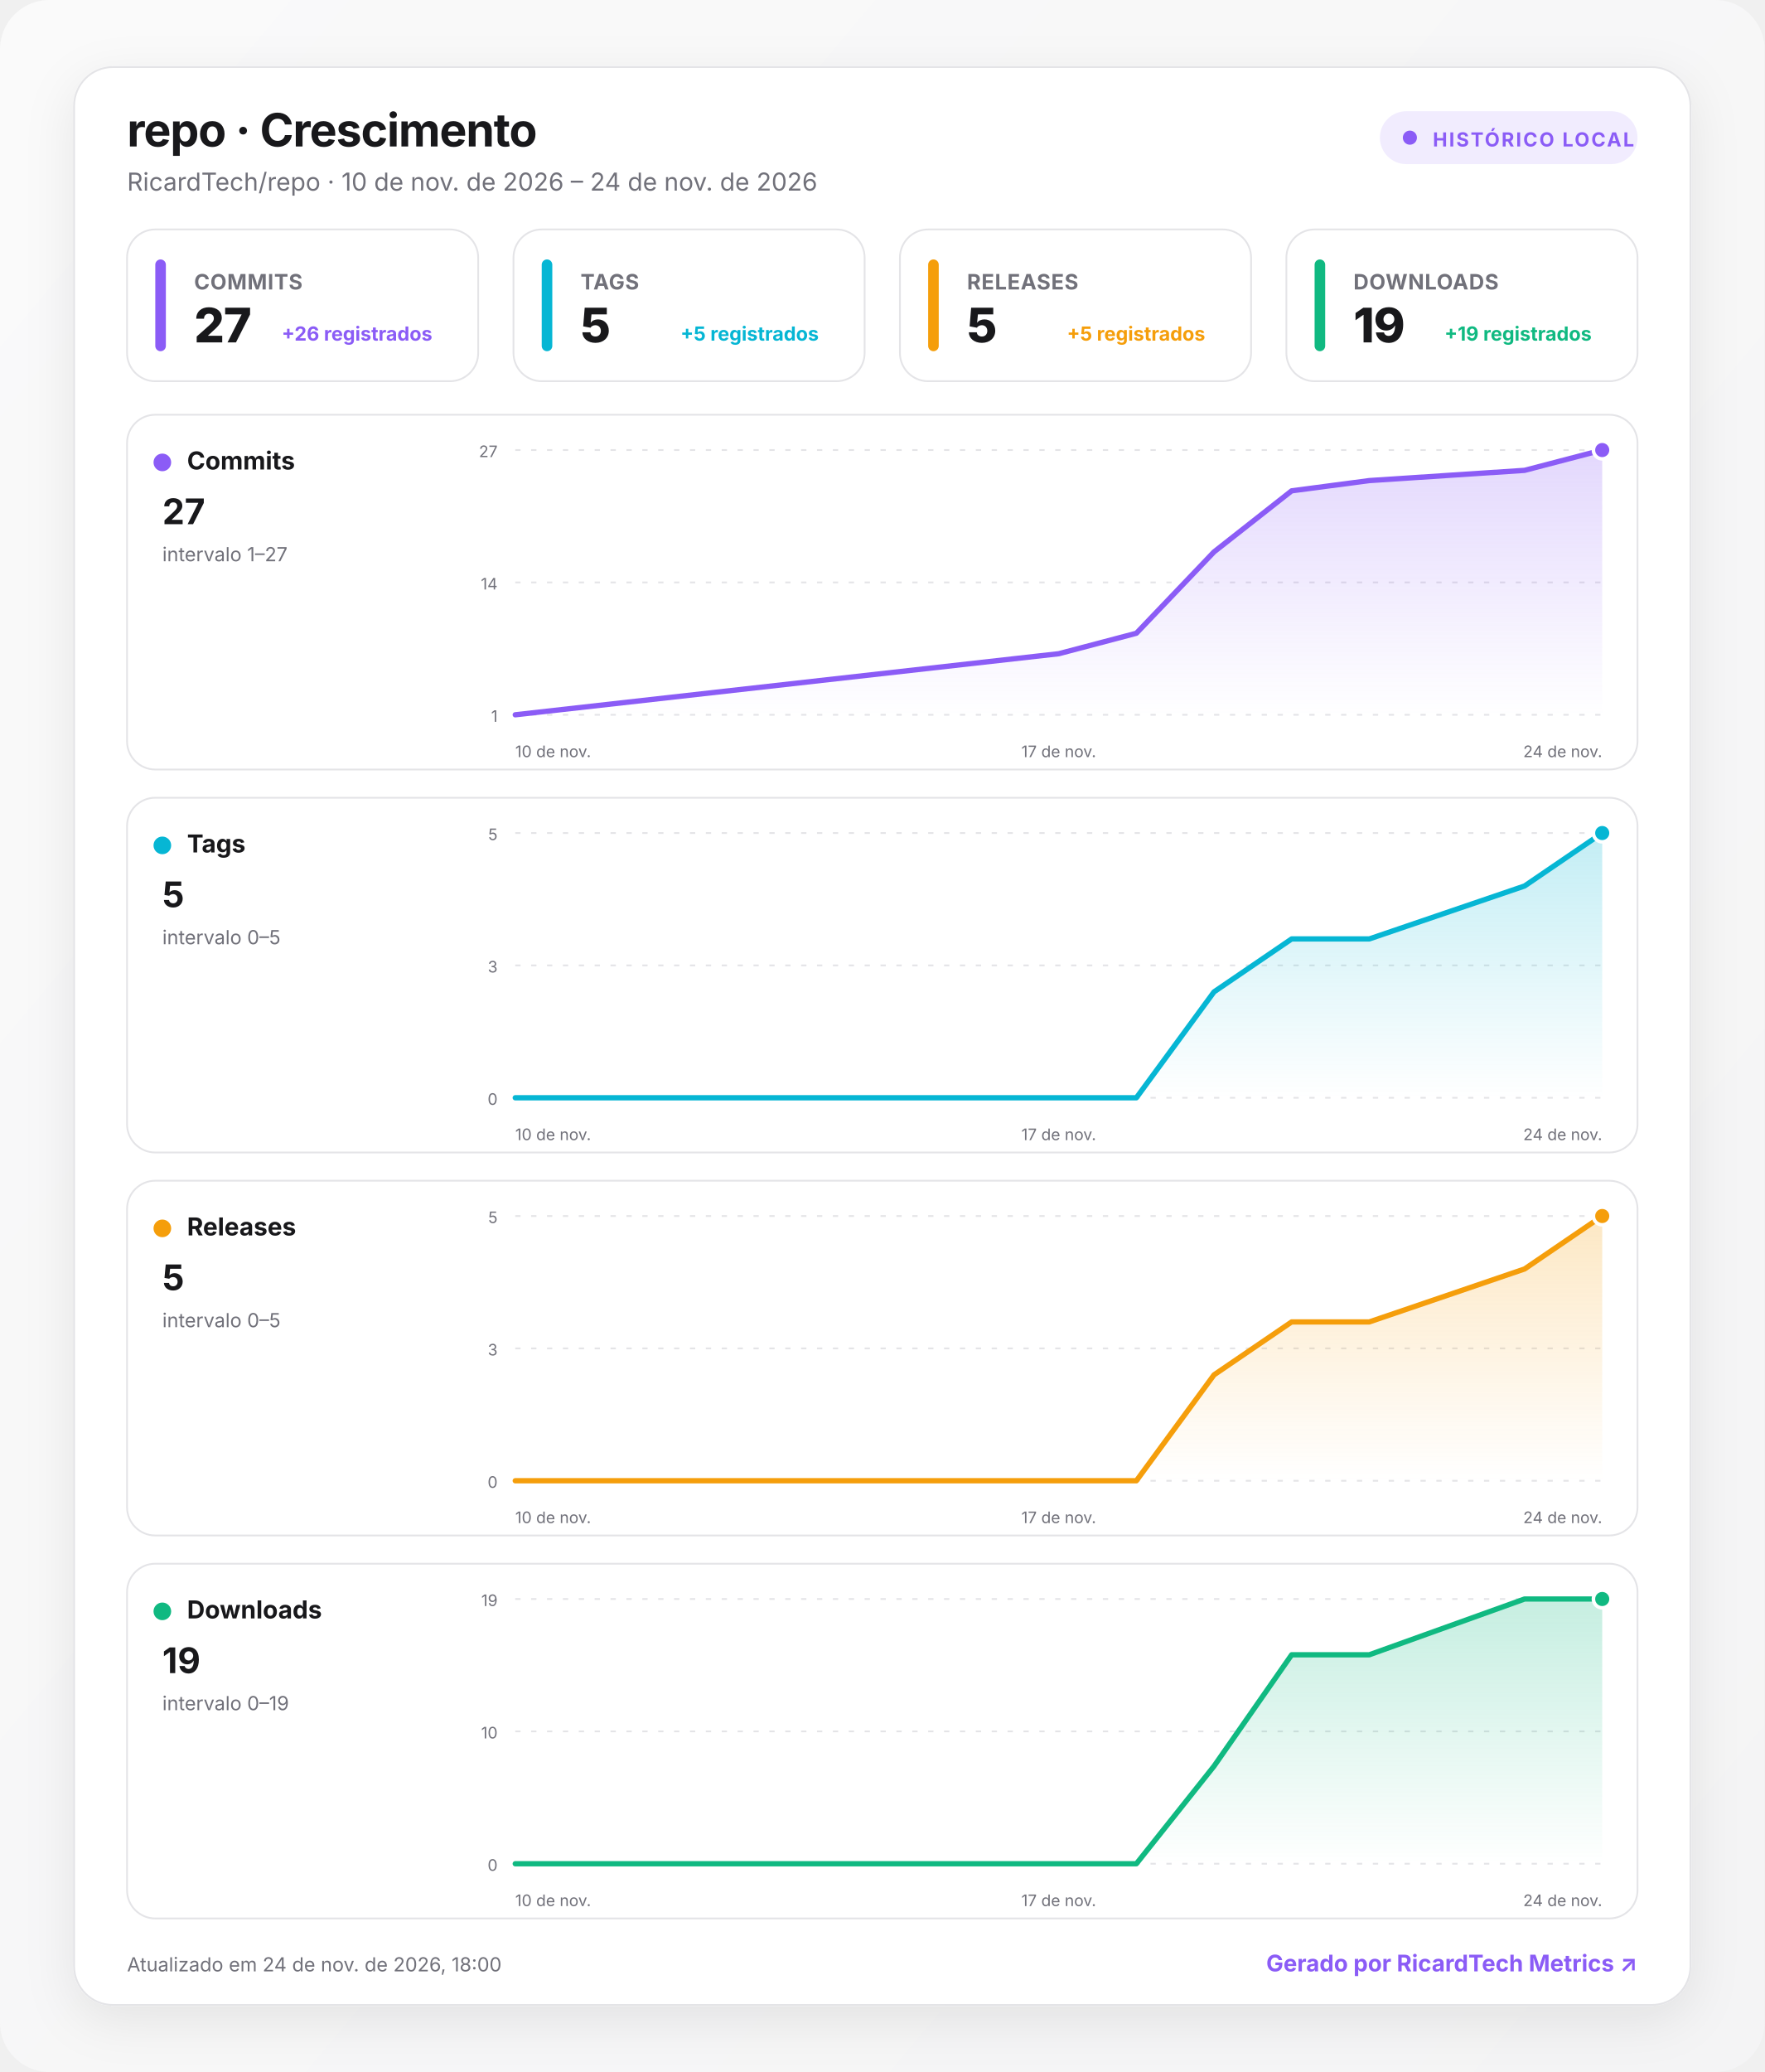
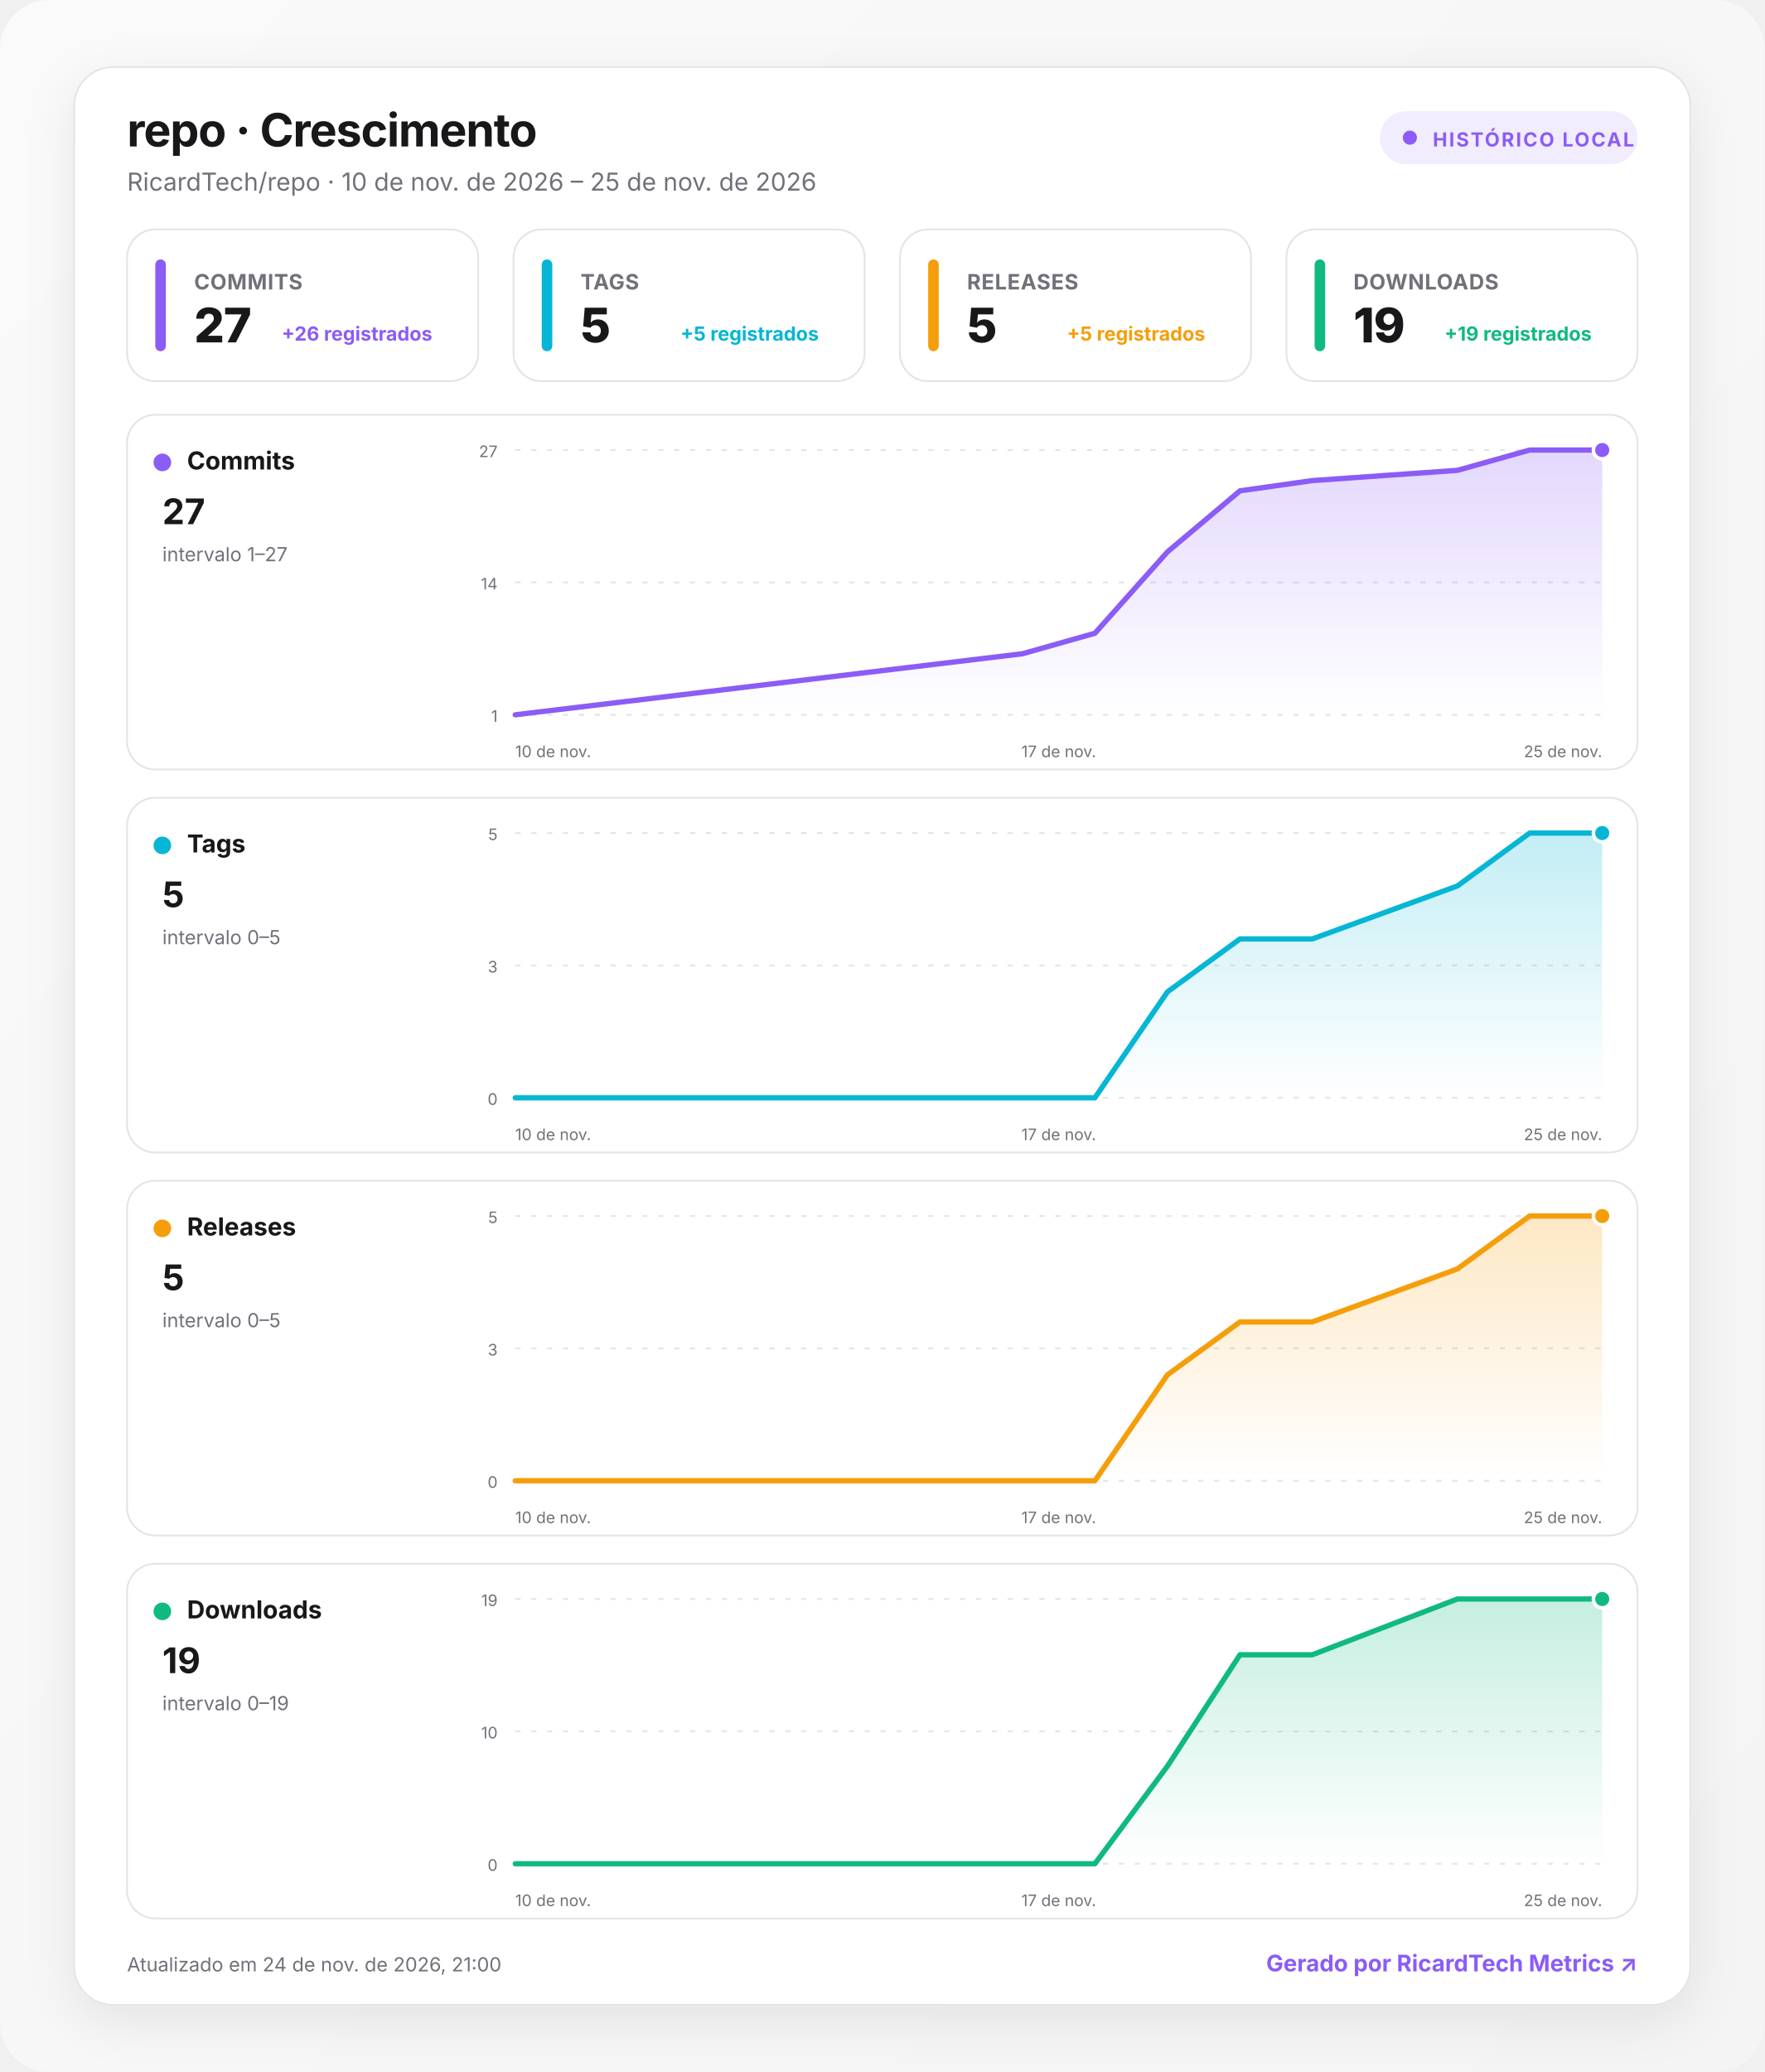
<svg xmlns="http://www.w3.org/2000/svg" width="1000" height="1174" viewBox="0 0 1000 1174" role="img" aria-labelledby="title desc">
  <defs>
    <linearGradient id="background" x1="0" y1="0" x2="1" y2="1">
      <stop offset="0" stop-color="#fafafa" />
      <stop offset="1" stop-color="#f4f4f5" />
    </linearGradient>
    <linearGradient id="fill-commits" x1="0" y1="0" x2="0" y2="1">
      <stop offset="0" stop-color="#8b5cf6" stop-opacity=".24" />
      <stop offset="1" stop-color="#8b5cf6" stop-opacity="0" />
    </linearGradient>
    <linearGradient id="fill-tags" x1="0" y1="0" x2="0" y2="1">
      <stop offset="0" stop-color="#06b6d4" stop-opacity=".24" />
      <stop offset="1" stop-color="#06b6d4" stop-opacity="0" />
    </linearGradient>
    <linearGradient id="fill-releases" x1="0" y1="0" x2="0" y2="1">
      <stop offset="0" stop-color="#f59e0b" stop-opacity=".24" />
      <stop offset="1" stop-color="#f59e0b" stop-opacity="0" />
    </linearGradient>
    <linearGradient id="fill-downloads" x1="0" y1="0" x2="0" y2="1">
      <stop offset="0" stop-color="#10b981" stop-opacity=".24" />
      <stop offset="1" stop-color="#10b981" stop-opacity="0" />
    </linearGradient>
    <filter id="shadow" x="-10%" y="-10%" width="120%" height="130%">
      <feDropShadow dx="0" dy="8" stdDeviation="14" flood-color="#18181b" flood-opacity=".08" />
    </filter>
    <style>
      :root { color-scheme: light dark; }
      .bg { fill: url(#background); }
      .surface { fill: #ffffff; stroke: #e4e4e7; }
      .panel { fill: #ffffff; stroke: #e4e4e7; }
      .primary { fill: #18181b; }
      .secondary { fill: #71717a; }
      .grid { stroke: #e4e4e7; }
      text { font-family: Inter, ui-sans-serif, system-ui, -apple-system, BlinkMacSystemFont, "Segoe UI", Roboto, sans-serif; }
      @media (prefers-color-scheme: dark) {
        .bg { fill: #09090b; }
        .surface, .panel { fill: #111113; stroke: #27272a; }
        .primary { fill: #fafafa; }
        .secondary { fill: #a1a1aa; }
        .grid { stroke: #27272a; }
      }
    </style>
  </defs>
  <rect class="bg" width="1000" height="1174" rx="28" />
  <g transform="translate(42 38)">
    <rect x="0" y="0" width="916" height="1098" rx="22" class="surface" filter="url(#shadow)" />
    <text x="30" y="45" class="primary" font-size="26" font-weight="750" letter-spacing="-.5">repo · Crescimento</text>
-     <text x="30" y="70" class="secondary" font-size="14">RicardTech/repo · 10 de nov. de 2026 – 24 de nov. de 2026</text>
+     <text x="30" y="70" class="secondary" font-size="14">RicardTech/repo · 10 de nov. de 2026 – 25 de nov. de 2026</text>
    <g transform="translate(740 25)">
      <rect width="146" height="30" rx="15" fill="#8b5cf6" fill-opacity=".12" />
      <circle cx="17" cy="15" r="4" fill="#8b5cf6" />
      <text x="30" y="20" fill="#8b5cf6" font-size="11" font-weight="700" letter-spacing="1">HISTÓRICO LOCAL</text>
    </g>
    <g transform="translate(30 92)">
      <rect width="199" height="86" rx="16" class="panel" />
      <rect x="16" y="17" width="6" height="52" rx="3" fill="#8b5cf6" />
      <text x="38" y="34" class="secondary" font-size="12" font-weight="650" letter-spacing=".3">COMMITS</text>
      <text x="38" y="64" class="primary" font-size="27" font-weight="760" letter-spacing="-.5">27</text>
      <text x="173" y="63" text-anchor="end" fill="#8b5cf6" font-size="11" font-weight="650">+26 registrados</text>
    </g>
    <g transform="translate(249 92)">
      <rect width="199" height="86" rx="16" class="panel" />
      <rect x="16" y="17" width="6" height="52" rx="3" fill="#06b6d4" />
      <text x="38" y="34" class="secondary" font-size="12" font-weight="650" letter-spacing=".3">TAGS</text>
      <text x="38" y="64" class="primary" font-size="27" font-weight="760" letter-spacing="-.5">5</text>
      <text x="173" y="63" text-anchor="end" fill="#06b6d4" font-size="11" font-weight="650">+5 registrados</text>
    </g>
    <g transform="translate(468 92)">
      <rect width="199" height="86" rx="16" class="panel" />
      <rect x="16" y="17" width="6" height="52" rx="3" fill="#f59e0b" />
      <text x="38" y="34" class="secondary" font-size="12" font-weight="650" letter-spacing=".3">RELEASES</text>
      <text x="38" y="64" class="primary" font-size="27" font-weight="760" letter-spacing="-.5">5</text>
      <text x="173" y="63" text-anchor="end" fill="#f59e0b" font-size="11" font-weight="650">+5 registrados</text>
    </g>
    <g transform="translate(687 92)">
      <rect width="199" height="86" rx="16" class="panel" />
      <rect x="16" y="17" width="6" height="52" rx="3" fill="#10b981" />
      <text x="38" y="34" class="secondary" font-size="12" font-weight="650" letter-spacing=".3">DOWNLOADS</text>
      <text x="38" y="64" class="primary" font-size="27" font-weight="760" letter-spacing="-.5">19</text>
      <text x="173" y="63" text-anchor="end" fill="#10b981" font-size="11" font-weight="650">+19 registrados</text>
    </g>
    <g transform="translate(30 197)">
      <rect width="856" height="201" rx="16" class="panel" />
      <circle cx="20" cy="27" r="5" fill="#8b5cf6" />
      <text x="34" y="31" class="primary" font-size="14" font-weight="700">Commits</text>
      <text x="20" y="62" class="primary" font-size="20" font-weight="750">27</text>
      <text x="20" y="83" class="secondary" font-size="11">intervalo 1–27</text>
      <line x1="220" x2="836" y1="20" y2="20" class="grid" stroke-width="1" stroke-dasharray="3 6" />
      <text x="210" y="24" text-anchor="end" class="secondary" font-size="9">27</text>
      <line x1="220" x2="836" y1="95" y2="95" class="grid" stroke-width="1" stroke-dasharray="3 6" />
      <text x="210" y="99" text-anchor="end" class="secondary" font-size="9">14</text>
      <line x1="220" x2="836" y1="170" y2="170" class="grid" stroke-width="1" stroke-dasharray="3 6" />
      <text x="210" y="174" text-anchor="end" class="secondary" font-size="9">1</text>
-       <path d="M220 170 L528 135.4 L572 123.8 L616 77.7 L660 43.1 L704 37.3 L792 31.5 L836 20 L836 170 L220 170 Z" fill="url(#fill-commits)" />
-       <path d="M220 170 L528 135.4 L572 123.8 L616 77.7 L660 43.1 L704 37.3 L792 31.5 L836 20" fill="none" stroke="#8b5cf6" stroke-width="3" stroke-linecap="round" stroke-linejoin="round" />
+       <path d="M220 170 L507.5 135.4 L548.5 123.8 L589.6 77.7 L630.7 43.1 L671.7 37.3 L753.9 31.5 L794.9 20 L836 20 L836 170 L220 170 Z" fill="url(#fill-commits)" />
+       <path d="M220 170 L507.5 135.4 L548.5 123.8 L589.6 77.7 L630.7 43.1 L671.7 37.3 L753.9 31.5 L794.9 20 L836 20" fill="none" stroke="#8b5cf6" stroke-width="3" stroke-linecap="round" stroke-linejoin="round" />
      <circle cx="836" cy="20" r="5" fill="#8b5cf6" stroke="#fff" stroke-width="2" />
      <text x="220" y="194" text-anchor="start" class="secondary" font-size="9">10 de nov.</text>
      <text x="528" y="194" text-anchor="middle" class="secondary" font-size="9">17 de nov.</text>
-       <text x="836" y="194" text-anchor="end" class="secondary" font-size="9">24 de nov.</text>
+       <text x="836" y="194" text-anchor="end" class="secondary" font-size="9">25 de nov.</text>
    </g>
    <g transform="translate(30 414)">
      <rect width="856" height="201" rx="16" class="panel" />
      <circle cx="20" cy="27" r="5" fill="#06b6d4" />
      <text x="34" y="31" class="primary" font-size="14" font-weight="700">Tags</text>
      <text x="20" y="62" class="primary" font-size="20" font-weight="750">5</text>
      <text x="20" y="83" class="secondary" font-size="11">intervalo 0–5</text>
      <line x1="220" x2="836" y1="20" y2="20" class="grid" stroke-width="1" stroke-dasharray="3 6" />
      <text x="210" y="24" text-anchor="end" class="secondary" font-size="9">5</text>
      <line x1="220" x2="836" y1="95" y2="95" class="grid" stroke-width="1" stroke-dasharray="3 6" />
      <text x="210" y="99" text-anchor="end" class="secondary" font-size="9">3</text>
      <line x1="220" x2="836" y1="170" y2="170" class="grid" stroke-width="1" stroke-dasharray="3 6" />
      <text x="210" y="174" text-anchor="end" class="secondary" font-size="9">0</text>
-       <path d="M220 170 L528 170 L572 170 L616 110 L660 80 L704 80 L792 50 L836 20 L836 170 L220 170 Z" fill="url(#fill-tags)" />
-       <path d="M220 170 L528 170 L572 170 L616 110 L660 80 L704 80 L792 50 L836 20" fill="none" stroke="#06b6d4" stroke-width="3" stroke-linecap="round" stroke-linejoin="round" />
+       <path d="M220 170 L507.5 170 L548.5 170 L589.6 110 L630.7 80 L671.7 80 L753.9 50 L794.9 20 L836 20 L836 170 L220 170 Z" fill="url(#fill-tags)" />
+       <path d="M220 170 L507.5 170 L548.5 170 L589.6 110 L630.7 80 L671.7 80 L753.9 50 L794.9 20 L836 20" fill="none" stroke="#06b6d4" stroke-width="3" stroke-linecap="round" stroke-linejoin="round" />
      <circle cx="836" cy="20" r="5" fill="#06b6d4" stroke="#fff" stroke-width="2" />
      <text x="220" y="194" text-anchor="start" class="secondary" font-size="9">10 de nov.</text>
      <text x="528" y="194" text-anchor="middle" class="secondary" font-size="9">17 de nov.</text>
-       <text x="836" y="194" text-anchor="end" class="secondary" font-size="9">24 de nov.</text>
+       <text x="836" y="194" text-anchor="end" class="secondary" font-size="9">25 de nov.</text>
    </g>
    <g transform="translate(30 631)">
      <rect width="856" height="201" rx="16" class="panel" />
      <circle cx="20" cy="27" r="5" fill="#f59e0b" />
      <text x="34" y="31" class="primary" font-size="14" font-weight="700">Releases</text>
      <text x="20" y="62" class="primary" font-size="20" font-weight="750">5</text>
      <text x="20" y="83" class="secondary" font-size="11">intervalo 0–5</text>
      <line x1="220" x2="836" y1="20" y2="20" class="grid" stroke-width="1" stroke-dasharray="3 6" />
      <text x="210" y="24" text-anchor="end" class="secondary" font-size="9">5</text>
      <line x1="220" x2="836" y1="95" y2="95" class="grid" stroke-width="1" stroke-dasharray="3 6" />
      <text x="210" y="99" text-anchor="end" class="secondary" font-size="9">3</text>
      <line x1="220" x2="836" y1="170" y2="170" class="grid" stroke-width="1" stroke-dasharray="3 6" />
      <text x="210" y="174" text-anchor="end" class="secondary" font-size="9">0</text>
-       <path d="M220 170 L528 170 L572 170 L616 110 L660 80 L704 80 L792 50 L836 20 L836 170 L220 170 Z" fill="url(#fill-releases)" />
-       <path d="M220 170 L528 170 L572 170 L616 110 L660 80 L704 80 L792 50 L836 20" fill="none" stroke="#f59e0b" stroke-width="3" stroke-linecap="round" stroke-linejoin="round" />
+       <path d="M220 170 L507.5 170 L548.5 170 L589.6 110 L630.7 80 L671.7 80 L753.9 50 L794.9 20 L836 20 L836 170 L220 170 Z" fill="url(#fill-releases)" />
+       <path d="M220 170 L507.5 170 L548.5 170 L589.6 110 L630.7 80 L671.7 80 L753.9 50 L794.9 20 L836 20" fill="none" stroke="#f59e0b" stroke-width="3" stroke-linecap="round" stroke-linejoin="round" />
      <circle cx="836" cy="20" r="5" fill="#f59e0b" stroke="#fff" stroke-width="2" />
      <text x="220" y="194" text-anchor="start" class="secondary" font-size="9">10 de nov.</text>
      <text x="528" y="194" text-anchor="middle" class="secondary" font-size="9">17 de nov.</text>
-       <text x="836" y="194" text-anchor="end" class="secondary" font-size="9">24 de nov.</text>
+       <text x="836" y="194" text-anchor="end" class="secondary" font-size="9">25 de nov.</text>
    </g>
    <g transform="translate(30 848)">
      <rect width="856" height="201" rx="16" class="panel" />
      <circle cx="20" cy="27" r="5" fill="#10b981" />
      <text x="34" y="31" class="primary" font-size="14" font-weight="700">Downloads</text>
      <text x="20" y="62" class="primary" font-size="20" font-weight="750">19</text>
      <text x="20" y="83" class="secondary" font-size="11">intervalo 0–19</text>
      <line x1="220" x2="836" y1="20" y2="20" class="grid" stroke-width="1" stroke-dasharray="3 6" />
      <text x="210" y="24" text-anchor="end" class="secondary" font-size="9">19</text>
      <line x1="220" x2="836" y1="95" y2="95" class="grid" stroke-width="1" stroke-dasharray="3 6" />
      <text x="210" y="99" text-anchor="end" class="secondary" font-size="9">10</text>
      <line x1="220" x2="836" y1="170" y2="170" class="grid" stroke-width="1" stroke-dasharray="3 6" />
      <text x="210" y="174" text-anchor="end" class="secondary" font-size="9">0</text>
-       <path d="M220 170 L528 170 L572 170 L616 114.7 L660 51.6 L704 51.6 L792 20 L836 20 L836 170 L220 170 Z" fill="url(#fill-downloads)" />
-       <path d="M220 170 L528 170 L572 170 L616 114.7 L660 51.6 L704 51.6 L792 20 L836 20" fill="none" stroke="#10b981" stroke-width="3" stroke-linecap="round" stroke-linejoin="round" />
+       <path d="M220 170 L507.5 170 L548.5 170 L589.6 114.7 L630.7 51.6 L671.7 51.6 L753.9 20 L794.9 20 L836 20 L836 170 L220 170 Z" fill="url(#fill-downloads)" />
+       <path d="M220 170 L507.5 170 L548.5 170 L589.6 114.7 L630.7 51.6 L671.7 51.6 L753.9 20 L794.9 20 L836 20" fill="none" stroke="#10b981" stroke-width="3" stroke-linecap="round" stroke-linejoin="round" />
      <circle cx="836" cy="20" r="5" fill="#10b981" stroke="#fff" stroke-width="2" />
      <text x="220" y="194" text-anchor="start" class="secondary" font-size="9">10 de nov.</text>
      <text x="528" y="194" text-anchor="middle" class="secondary" font-size="9">17 de nov.</text>
-       <text x="836" y="194" text-anchor="end" class="secondary" font-size="9">24 de nov.</text>
+       <text x="836" y="194" text-anchor="end" class="secondary" font-size="9">25 de nov.</text>
    </g>
-     <text x="30" y="1079" class="secondary" font-size="11">Atualizado em 24 de nov. de 2026, 18:00</text>
+     <text x="30" y="1079" class="secondary" font-size="11">Atualizado em 24 de nov. de 2026, 21:00</text>
    <a href="https://git.ricardtech.top/RicardTech/ricardtech-metrics" target="_blank" aria-label="Abrir projeto RicardTech Metrics">
      <text x="886" y="1079" fill="#8b5cf6" text-anchor="end" font-size="13" font-weight="700">Gerado por RicardTech Metrics ↗</text>
    </a>
  </g>
</svg>
